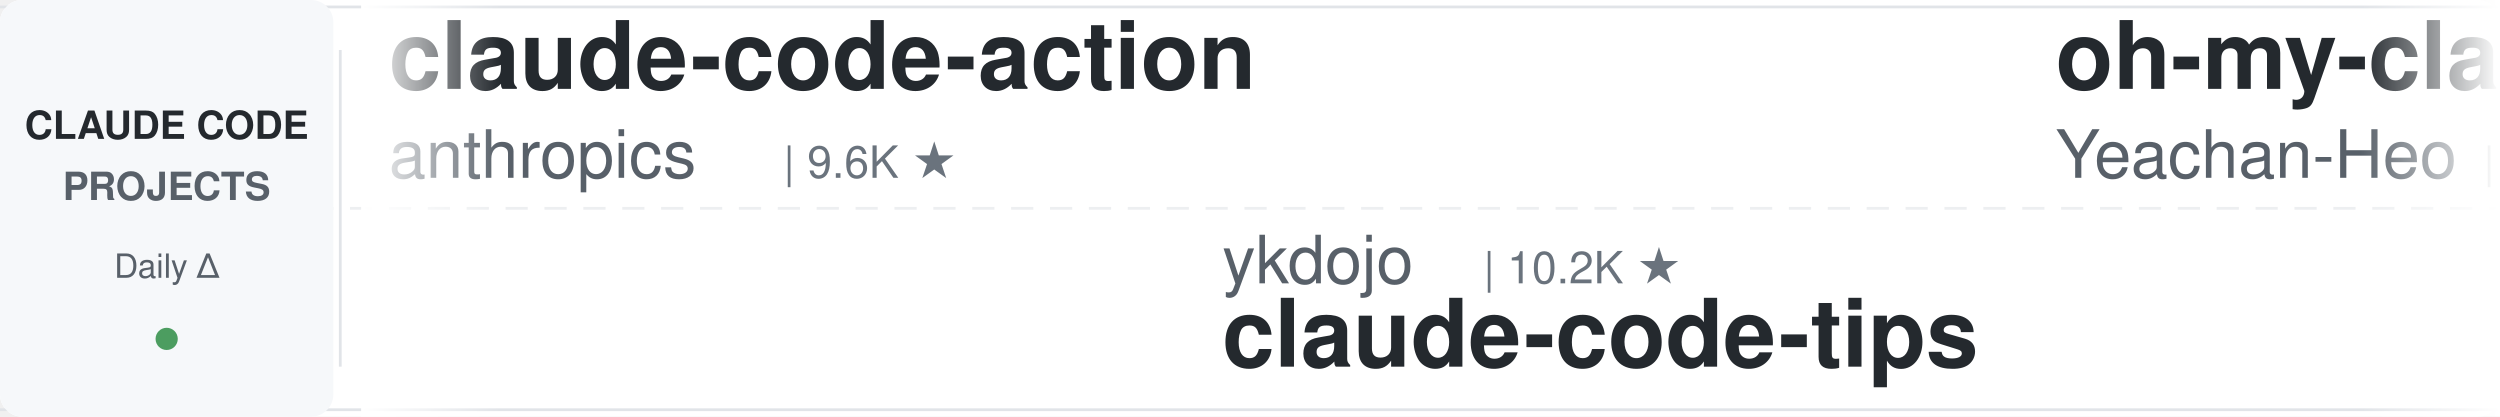
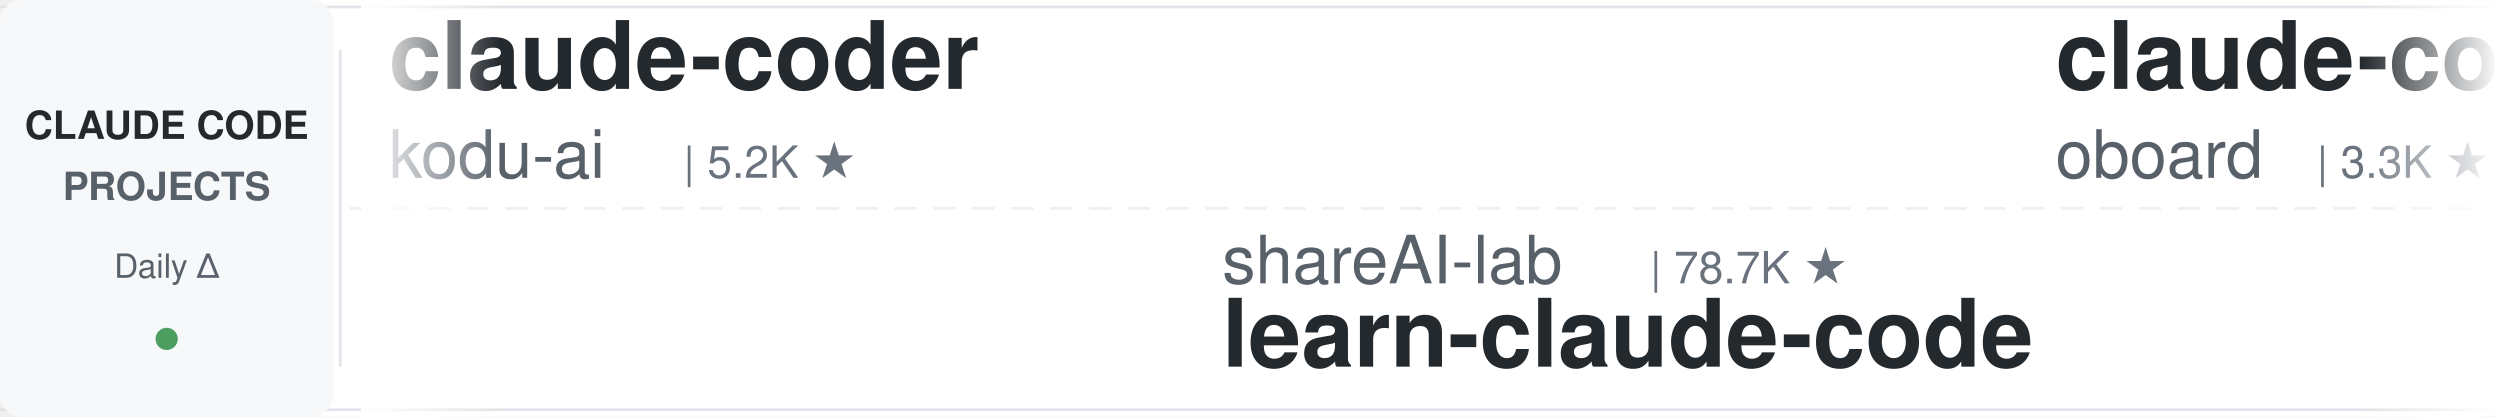
<svg xmlns="http://www.w3.org/2000/svg" width="900" height="150">
  <defs>
    <linearGradient id="leftFade" x1="0%" y1="0%" x2="100%" y2="0%">
      <stop offset="0%" style="stop-color:#ffffff;stop-opacity:1" />
      <stop offset="100%" style="stop-color:#ffffff;stop-opacity:0" />
    </linearGradient>
    <linearGradient id="rightFade" x1="0%" y1="0%" x2="100%" y2="0%">
      <stop offset="0%" style="stop-color:#ffffff;stop-opacity:0" />
      <stop offset="100%" style="stop-color:#ffffff;stop-opacity:1" />
    </linearGradient>
  </defs>
  <rect width="900" height="150" fill="#ffffff" rx="8" />
  <rect x="0" y="2" width="900" height="1" fill="#e1e4e8" />
  <rect x="0" y="147" width="900" height="1" fill="#e1e4e8" />
  <line x1="0" y1="75" x2="900" y2="75" stroke="#e1e4e8" stroke-width="1" stroke-dasharray="8 6" opacity="0.6" />
  <rect x="0" y="0" width="120" height="150" fill="#f6f8fa" rx="8" />
  <text x="60" y="50" font-family="-apple-system, BlinkMacSystemFont, 'Segoe UI', Helvetica, Arial, sans-serif" font-size="14" font-weight="600" fill="#24292e" text-anchor="middle">CLAUDE CODE</text>
  <text x="60" y="72" font-family="-apple-system, BlinkMacSystemFont, 'Segoe UI', Helvetica, Arial, sans-serif" font-size="14" font-weight="600" fill="#586069" text-anchor="middle">PROJECTS</text>
  <text x="60" y="100" font-family="-apple-system, BlinkMacSystemFont, 'Segoe UI', Helvetica, Arial, sans-serif" font-size="12" font-weight="500" fill="#586069" text-anchor="middle">Daily Δ</text>
  <circle cx="60" cy="122" r="4" fill="#22863a" opacity="0.8" />
  <rect x="122" y="18" width="1" height="114" fill="#e1e4e8" />
  <clipPath id="tickerClip">
    <rect x="130" y="0" width="770" height="150" />
  </clipPath>
  <g clip-path="url(#tickerClip)">
    <g id="tickerItems">
      <animateTransform attributeName="transform" attributeType="XML" type="translate" from="0 0" to="-3000 0" dur="54s" repeatCount="indefinite" />
      <g transform="translate(0, 0)">
-         <text x="140" y="32" font-family="-apple-system, BlinkMacSystemFont, 'Segoe UI', Helvetica, Arial, sans-serif" font-size="34" font-weight="600" fill="#24292e">claude-code-action</text>
-         <text x="140" y="64" font-family="-apple-system, BlinkMacSystemFont, 'Segoe UI', Helvetica, Arial, sans-serif" font-size="24" font-weight="400" fill="#586069">anthropics</text>
-         <text x="282" y="64" font-family="-apple-system, BlinkMacSystemFont, 'Segoe UI', Helvetica, Arial, sans-serif" font-size="16" font-weight="500" fill="#6a737d">| 9.6K ★</text>
+         <text x="140" y="32" font-family="-apple-system, BlinkMacSystemFont, 'Segoe UI', Helvetica, Arial, sans-serif" font-size="34" font-weight="600" fill="#24292e">claude-coder</text>
+         <text x="140" y="64" font-family="-apple-system, BlinkMacSystemFont, 'Segoe UI', Helvetica, Arial, sans-serif" font-size="24" font-weight="400" fill="#586069">kodu-ai</text>
+         <text x="246" y="64" font-family="-apple-system, BlinkMacSystemFont, 'Segoe UI', Helvetica, Arial, sans-serif" font-size="16" font-weight="500" fill="#6a737d">| 5.2K ★</text>
      </g>
      <g transform="translate(300, 0)">
-         <text x="140" y="102" font-family="-apple-system, BlinkMacSystemFont, 'Segoe UI', Helvetica, Arial, sans-serif" font-size="24" font-weight="400" fill="#586069">ykdojo</text>
-         <text x="234" y="102" font-family="-apple-system, BlinkMacSystemFont, 'Segoe UI', Helvetica, Arial, sans-serif" font-size="16" font-weight="500" fill="#6a737d">| 10.2K ★</text>
-         <text x="140" y="132" font-family="-apple-system, BlinkMacSystemFont, 'Segoe UI', Helvetica, Arial, sans-serif" font-size="34" font-weight="600" fill="#24292e">claude-code-tips</text>
+         <text x="140" y="102" font-family="-apple-system, BlinkMacSystemFont, 'Segoe UI', Helvetica, Arial, sans-serif" font-size="24" font-weight="400" fill="#586069">shareAI-lab</text>
+         <text x="294" y="102" font-family="-apple-system, BlinkMacSystemFont, 'Segoe UI', Helvetica, Arial, sans-serif" font-size="16" font-weight="500" fill="#6a737d">| 78.7K ★</text>
+         <text x="140" y="132" font-family="-apple-system, BlinkMacSystemFont, 'Segoe UI', Helvetica, Arial, sans-serif" font-size="34" font-weight="600" fill="#24292e">learn-claude-code</text>
      </g>
      <g transform="translate(600, 0)">
-         <text x="140" y="32" font-family="-apple-system, BlinkMacSystemFont, 'Segoe UI', Helvetica, Arial, sans-serif" font-size="34" font-weight="600" fill="#24292e">oh-my-claudecode</text>
-         <text x="140" y="64" font-family="-apple-system, BlinkMacSystemFont, 'Segoe UI', Helvetica, Arial, sans-serif" font-size="24" font-weight="400" fill="#586069">Yeachan-Heo</text>
-         <text x="294" y="64" font-family="-apple-system, BlinkMacSystemFont, 'Segoe UI', Helvetica, Arial, sans-serif" font-size="16" font-weight="500" fill="#6a737d">| 40.0K ★</text>
+         <text x="140" y="32" font-family="-apple-system, BlinkMacSystemFont, 'Segoe UI', Helvetica, Arial, sans-serif" font-size="34" font-weight="600" fill="#24292e">claude-code-rev</text>
+         <text x="140" y="64" font-family="-apple-system, BlinkMacSystemFont, 'Segoe UI', Helvetica, Arial, sans-serif" font-size="24" font-weight="400" fill="#586069">oboard</text>
+         <text x="234" y="64" font-family="-apple-system, BlinkMacSystemFont, 'Segoe UI', Helvetica, Arial, sans-serif" font-size="16" font-weight="500" fill="#6a737d">| 3.3K ★</text>
      </g>
      <g transform="translate(900, 0)">
-         <text x="140" y="102" font-family="-apple-system, BlinkMacSystemFont, 'Segoe UI', Helvetica, Arial, sans-serif" font-size="24" font-weight="400" fill="#586069">davila7</text>
-         <text x="246" y="102" font-family="-apple-system, BlinkMacSystemFont, 'Segoe UI', Helvetica, Arial, sans-serif" font-size="16" font-weight="500" fill="#6a737d">| 32.7K ★</text>
-         <text x="140" y="132" font-family="-apple-system, BlinkMacSystemFont, 'Segoe UI', Helvetica, Arial, sans-serif" font-size="34" font-weight="600" fill="#24292e">claude-code-templates</text>
+         <text x="140" y="102" font-family="-apple-system, BlinkMacSystemFont, 'Segoe UI', Helvetica, Arial, sans-serif" font-size="24" font-weight="400" fill="#586069">VoltAgent</text>
+         <text x="270" y="102" font-family="-apple-system, BlinkMacSystemFont, 'Segoe UI', Helvetica, Arial, sans-serif" font-size="16" font-weight="500" fill="#6a737d">| 25.8K ★</text>
+         <text x="140" y="132" font-family="-apple-system, BlinkMacSystemFont, 'Segoe UI', Helvetica, Arial, sans-serif" font-size="34" font-weight="600" fill="#24292e">awesome-claude-code-suba...</text>
      </g>
      <g transform="translate(1200, 0)">
-         <text x="140" y="32" font-family="-apple-system, BlinkMacSystemFont, 'Segoe UI', Helvetica, Arial, sans-serif" font-size="34" font-weight="600" fill="#24292e">Claude-Code-Source-Study</text>
-         <text x="140" y="64" font-family="-apple-system, BlinkMacSystemFont, 'Segoe UI', Helvetica, Arial, sans-serif" font-size="24" font-weight="400" fill="#586069">luyao618</text>
-         <text x="258" y="64" font-family="-apple-system, BlinkMacSystemFont, 'Segoe UI', Helvetica, Arial, sans-serif" font-size="16" font-weight="500" fill="#6a737d">| 1.7K ★</text>
+         <text x="140" y="32" font-family="-apple-system, BlinkMacSystemFont, 'Segoe UI', Helvetica, Arial, sans-serif" font-size="34" font-weight="600" fill="#24292e">Auto-claude-code-researc...</text>
+         <text x="140" y="64" font-family="-apple-system, BlinkMacSystemFont, 'Segoe UI', Helvetica, Arial, sans-serif" font-size="24" font-weight="400" fill="#586069">wanshuiyin</text>
+         <text x="282" y="64" font-family="-apple-system, BlinkMacSystemFont, 'Segoe UI', Helvetica, Arial, sans-serif" font-size="16" font-weight="500" fill="#6a737d">| 17.6K ★</text>
      </g>
      <g transform="translate(1500, 0)">
-         <text x="140" y="102" font-family="-apple-system, BlinkMacSystemFont, 'Segoe UI', Helvetica, Arial, sans-serif" font-size="24" font-weight="400" fill="#586069">frankbria</text>
-         <text x="270" y="102" font-family="-apple-system, BlinkMacSystemFont, 'Segoe UI', Helvetica, Arial, sans-serif" font-size="16" font-weight="500" fill="#6a737d">| 9.7K ★</text>
-         <text x="140" y="132" font-family="-apple-system, BlinkMacSystemFont, 'Segoe UI', Helvetica, Arial, sans-serif" font-size="34" font-weight="600" fill="#24292e">ralph-claude-code</text>
+         <text x="140" y="102" font-family="-apple-system, BlinkMacSystemFont, 'Segoe UI', Helvetica, Arial, sans-serif" font-size="24" font-weight="400" fill="#586069">luyao618</text>
+         <text x="258" y="102" font-family="-apple-system, BlinkMacSystemFont, 'Segoe UI', Helvetica, Arial, sans-serif" font-size="16" font-weight="500" fill="#6a737d">| 1.7K ★</text>
+         <text x="140" y="132" font-family="-apple-system, BlinkMacSystemFont, 'Segoe UI', Helvetica, Arial, sans-serif" font-size="34" font-weight="600" fill="#24292e">Claude-Code-Source-Study</text>
      </g>
      <g transform="translate(1800, 0)">
-         <text x="140" y="32" font-family="-apple-system, BlinkMacSystemFont, 'Segoe UI', Helvetica, Arial, sans-serif" font-size="34" font-weight="600" fill="#24292e">edmunds-claude-code</text>
-         <text x="140" y="64" font-family="-apple-system, BlinkMacSystemFont, 'Segoe UI', Helvetica, Arial, sans-serif" font-size="24" font-weight="400" fill="#586069">edmund-io</text>
-         <text x="270" y="64" font-family="-apple-system, BlinkMacSystemFont, 'Segoe UI', Helvetica, Arial, sans-serif" font-size="16" font-weight="500" fill="#6a737d">| 1.5K ★</text>
+         <text x="140" y="32" font-family="-apple-system, BlinkMacSystemFont, 'Segoe UI', Helvetica, Arial, sans-serif" font-size="34" font-weight="600" fill="#24292e">claude-code-proxy</text>
+         <text x="140" y="64" font-family="-apple-system, BlinkMacSystemFont, 'Segoe UI', Helvetica, Arial, sans-serif" font-size="24" font-weight="400" fill="#586069">fuergaosi233</text>
+         <text x="306" y="64" font-family="-apple-system, BlinkMacSystemFont, 'Segoe UI', Helvetica, Arial, sans-serif" font-size="16" font-weight="500" fill="#6a737d">| 2.8K ★</text>
      </g>
      <g transform="translate(2100, 0)">
-         <text x="140" y="102" font-family="-apple-system, BlinkMacSystemFont, 'Segoe UI', Helvetica, Arial, sans-serif" font-size="24" font-weight="400" fill="#586069">kodu-ai</text>
-         <text x="246" y="102" font-family="-apple-system, BlinkMacSystemFont, 'Segoe UI', Helvetica, Arial, sans-serif" font-size="16" font-weight="500" fill="#6a737d">| 5.2K ★</text>
-         <text x="140" y="132" font-family="-apple-system, BlinkMacSystemFont, 'Segoe UI', Helvetica, Arial, sans-serif" font-size="34" font-weight="600" fill="#24292e">claude-coder</text>
+         <text x="140" y="102" font-family="-apple-system, BlinkMacSystemFont, 'Segoe UI', Helvetica, Arial, sans-serif" font-size="24" font-weight="400" fill="#586069">edmund-io</text>
+         <text x="270" y="102" font-family="-apple-system, BlinkMacSystemFont, 'Segoe UI', Helvetica, Arial, sans-serif" font-size="16" font-weight="500" fill="#6a737d">| 1.5K ★</text>
+         <text x="140" y="132" font-family="-apple-system, BlinkMacSystemFont, 'Segoe UI', Helvetica, Arial, sans-serif" font-size="34" font-weight="600" fill="#24292e">edmunds-claude-code</text>
      </g>
      <g transform="translate(2400, 0)">
-         <text x="140" y="32" font-family="-apple-system, BlinkMacSystemFont, 'Segoe UI', Helvetica, Arial, sans-serif" font-size="34" font-weight="600" fill="#24292e">claude-code-hooks-master...</text>
-         <text x="140" y="64" font-family="-apple-system, BlinkMacSystemFont, 'Segoe UI', Helvetica, Arial, sans-serif" font-size="24" font-weight="400" fill="#586069">disler</text>
-         <text x="234" y="64" font-family="-apple-system, BlinkMacSystemFont, 'Segoe UI', Helvetica, Arial, sans-serif" font-size="16" font-weight="500" fill="#6a737d">| 3.9K ★</text>
+         <text x="140" y="32" font-family="-apple-system, BlinkMacSystemFont, 'Segoe UI', Helvetica, Arial, sans-serif" font-size="34" font-weight="600" fill="#24292e">everything-claude-code</text>
+         <text x="140" y="64" font-family="-apple-system, BlinkMacSystemFont, 'Segoe UI', Helvetica, Arial, sans-serif" font-size="24" font-weight="400" fill="#586069">WorldFlowAI</text>
+         <text x="294" y="64" font-family="-apple-system, BlinkMacSystemFont, 'Segoe UI', Helvetica, Arial, sans-serif" font-size="16" font-weight="500" fill="#6a737d">| 4.9K ★</text>
      </g>
      <g transform="translate(2700, 0)">
-         <text x="140" y="102" font-family="-apple-system, BlinkMacSystemFont, 'Segoe UI', Helvetica, Arial, sans-serif" font-size="24" font-weight="400" fill="#586069">huangjia2019</text>
-         <text x="306" y="102" font-family="-apple-system, BlinkMacSystemFont, 'Segoe UI', Helvetica, Arial, sans-serif" font-size="16" font-weight="500" fill="#6a737d">| 1.1K ★</text>
-         <text x="140" y="132" font-family="-apple-system, BlinkMacSystemFont, 'Segoe UI', Helvetica, Arial, sans-serif" font-size="34" font-weight="600" fill="#24292e">claude-code-engineering</text>
+         <text x="140" y="102" font-family="-apple-system, BlinkMacSystemFont, 'Segoe UI', Helvetica, Arial, sans-serif" font-size="24" font-weight="400" fill="#586069">LING71671</text>
+         <text x="270" y="102" font-family="-apple-system, BlinkMacSystemFont, 'Segoe UI', Helvetica, Arial, sans-serif" font-size="16" font-weight="500" fill="#6a737d">| 970 ★</text>
+         <text x="140" y="132" font-family="-apple-system, BlinkMacSystemFont, 'Segoe UI', Helvetica, Arial, sans-serif" font-size="34" font-weight="600" fill="#24292e">Open-ClaudeCode</text>
      </g>
      <g transform="translate(3000, 0)">
-         <text x="140" y="32" font-family="-apple-system, BlinkMacSystemFont, 'Segoe UI', Helvetica, Arial, sans-serif" font-size="34" font-weight="600" fill="#24292e">claude-code-action</text>
-         <text x="140" y="64" font-family="-apple-system, BlinkMacSystemFont, 'Segoe UI', Helvetica, Arial, sans-serif" font-size="24" font-weight="400" fill="#586069">anthropics</text>
-         <text x="282" y="64" font-family="-apple-system, BlinkMacSystemFont, 'Segoe UI', Helvetica, Arial, sans-serif" font-size="16" font-weight="500" fill="#6a737d">| 9.6K ★</text>
+         <text x="140" y="32" font-family="-apple-system, BlinkMacSystemFont, 'Segoe UI', Helvetica, Arial, sans-serif" font-size="34" font-weight="600" fill="#24292e">claude-coder</text>
+         <text x="140" y="64" font-family="-apple-system, BlinkMacSystemFont, 'Segoe UI', Helvetica, Arial, sans-serif" font-size="24" font-weight="400" fill="#586069">kodu-ai</text>
+         <text x="246" y="64" font-family="-apple-system, BlinkMacSystemFont, 'Segoe UI', Helvetica, Arial, sans-serif" font-size="16" font-weight="500" fill="#6a737d">| 5.2K ★</text>
      </g>
      <g transform="translate(3300, 0)">
-         <text x="140" y="102" font-family="-apple-system, BlinkMacSystemFont, 'Segoe UI', Helvetica, Arial, sans-serif" font-size="24" font-weight="400" fill="#586069">ykdojo</text>
-         <text x="234" y="102" font-family="-apple-system, BlinkMacSystemFont, 'Segoe UI', Helvetica, Arial, sans-serif" font-size="16" font-weight="500" fill="#6a737d">| 10.2K ★</text>
-         <text x="140" y="132" font-family="-apple-system, BlinkMacSystemFont, 'Segoe UI', Helvetica, Arial, sans-serif" font-size="34" font-weight="600" fill="#24292e">claude-code-tips</text>
+         <text x="140" y="102" font-family="-apple-system, BlinkMacSystemFont, 'Segoe UI', Helvetica, Arial, sans-serif" font-size="24" font-weight="400" fill="#586069">shareAI-lab</text>
+         <text x="294" y="102" font-family="-apple-system, BlinkMacSystemFont, 'Segoe UI', Helvetica, Arial, sans-serif" font-size="16" font-weight="500" fill="#6a737d">| 78.7K ★</text>
+         <text x="140" y="132" font-family="-apple-system, BlinkMacSystemFont, 'Segoe UI', Helvetica, Arial, sans-serif" font-size="34" font-weight="600" fill="#24292e">learn-claude-code</text>
      </g>
      <g transform="translate(3600, 0)">
-         <text x="140" y="32" font-family="-apple-system, BlinkMacSystemFont, 'Segoe UI', Helvetica, Arial, sans-serif" font-size="34" font-weight="600" fill="#24292e">oh-my-claudecode</text>
-         <text x="140" y="64" font-family="-apple-system, BlinkMacSystemFont, 'Segoe UI', Helvetica, Arial, sans-serif" font-size="24" font-weight="400" fill="#586069">Yeachan-Heo</text>
-         <text x="294" y="64" font-family="-apple-system, BlinkMacSystemFont, 'Segoe UI', Helvetica, Arial, sans-serif" font-size="16" font-weight="500" fill="#6a737d">| 40.0K ★</text>
+         <text x="140" y="32" font-family="-apple-system, BlinkMacSystemFont, 'Segoe UI', Helvetica, Arial, sans-serif" font-size="34" font-weight="600" fill="#24292e">claude-code-rev</text>
+         <text x="140" y="64" font-family="-apple-system, BlinkMacSystemFont, 'Segoe UI', Helvetica, Arial, sans-serif" font-size="24" font-weight="400" fill="#586069">oboard</text>
+         <text x="234" y="64" font-family="-apple-system, BlinkMacSystemFont, 'Segoe UI', Helvetica, Arial, sans-serif" font-size="16" font-weight="500" fill="#6a737d">| 3.3K ★</text>
      </g>
      <g transform="translate(3900, 0)">
-         <text x="140" y="102" font-family="-apple-system, BlinkMacSystemFont, 'Segoe UI', Helvetica, Arial, sans-serif" font-size="24" font-weight="400" fill="#586069">davila7</text>
-         <text x="246" y="102" font-family="-apple-system, BlinkMacSystemFont, 'Segoe UI', Helvetica, Arial, sans-serif" font-size="16" font-weight="500" fill="#6a737d">| 32.7K ★</text>
-         <text x="140" y="132" font-family="-apple-system, BlinkMacSystemFont, 'Segoe UI', Helvetica, Arial, sans-serif" font-size="34" font-weight="600" fill="#24292e">claude-code-templates</text>
+         <text x="140" y="102" font-family="-apple-system, BlinkMacSystemFont, 'Segoe UI', Helvetica, Arial, sans-serif" font-size="24" font-weight="400" fill="#586069">VoltAgent</text>
+         <text x="270" y="102" font-family="-apple-system, BlinkMacSystemFont, 'Segoe UI', Helvetica, Arial, sans-serif" font-size="16" font-weight="500" fill="#6a737d">| 25.8K ★</text>
+         <text x="140" y="132" font-family="-apple-system, BlinkMacSystemFont, 'Segoe UI', Helvetica, Arial, sans-serif" font-size="34" font-weight="600" fill="#24292e">awesome-claude-code-suba...</text>
      </g>
    </g>
  </g>
  <rect x="130" y="0" width="50" height="150" fill="url(#leftFade)" />
  <rect x="850" y="0" width="50" height="150" fill="url(#rightFade)" />
</svg>
